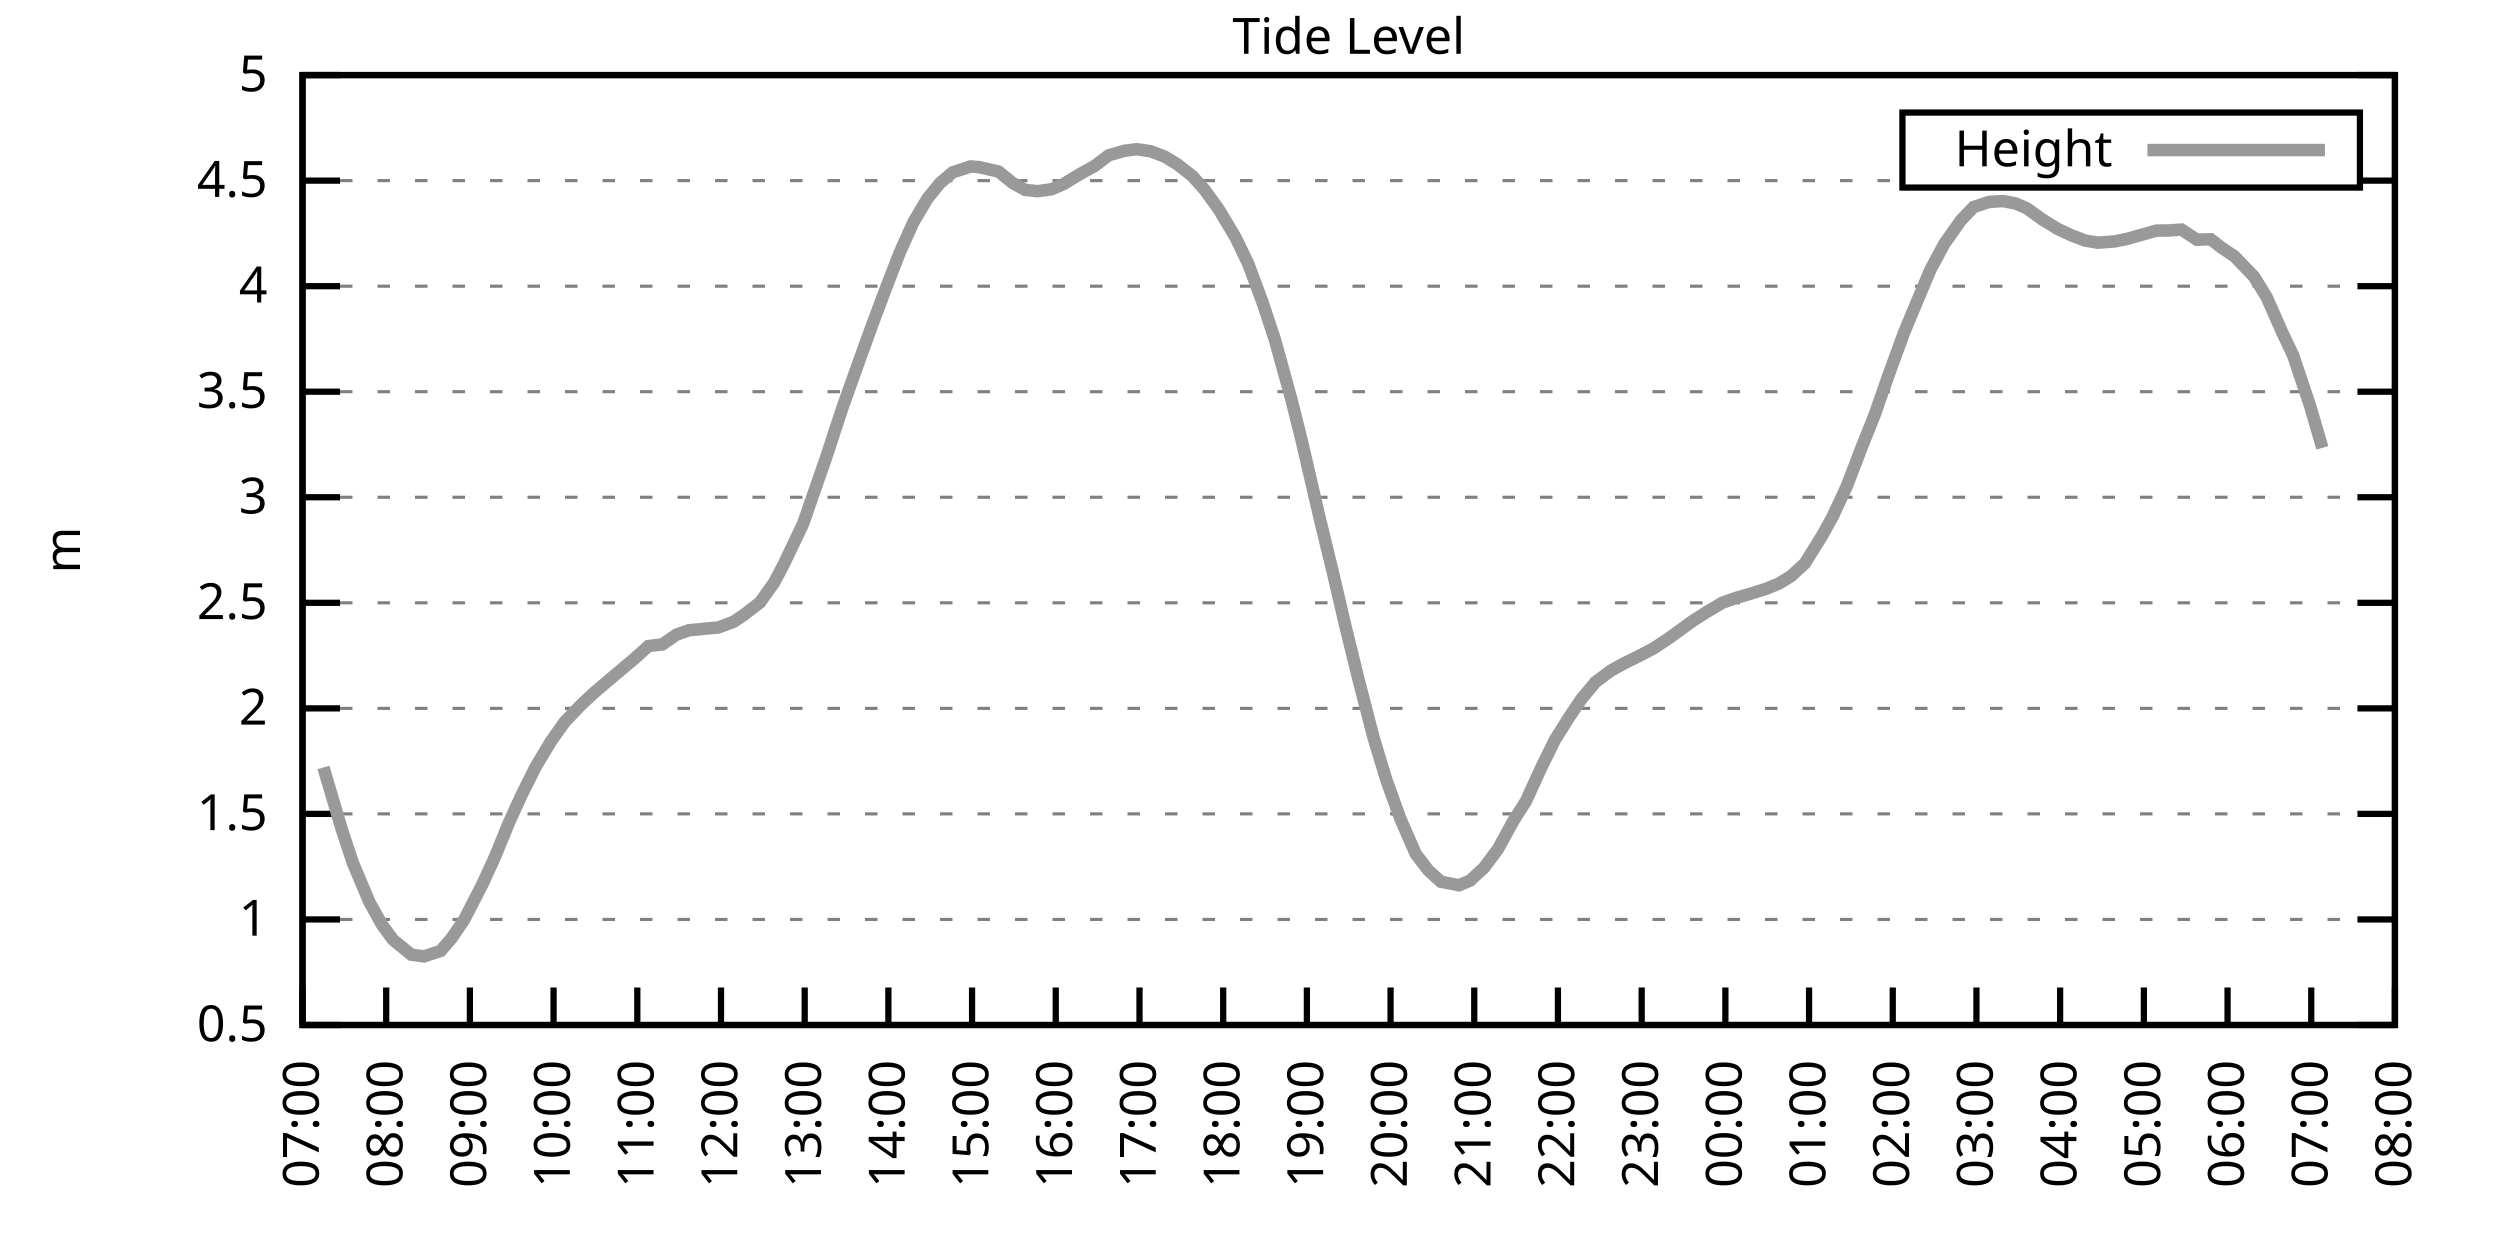
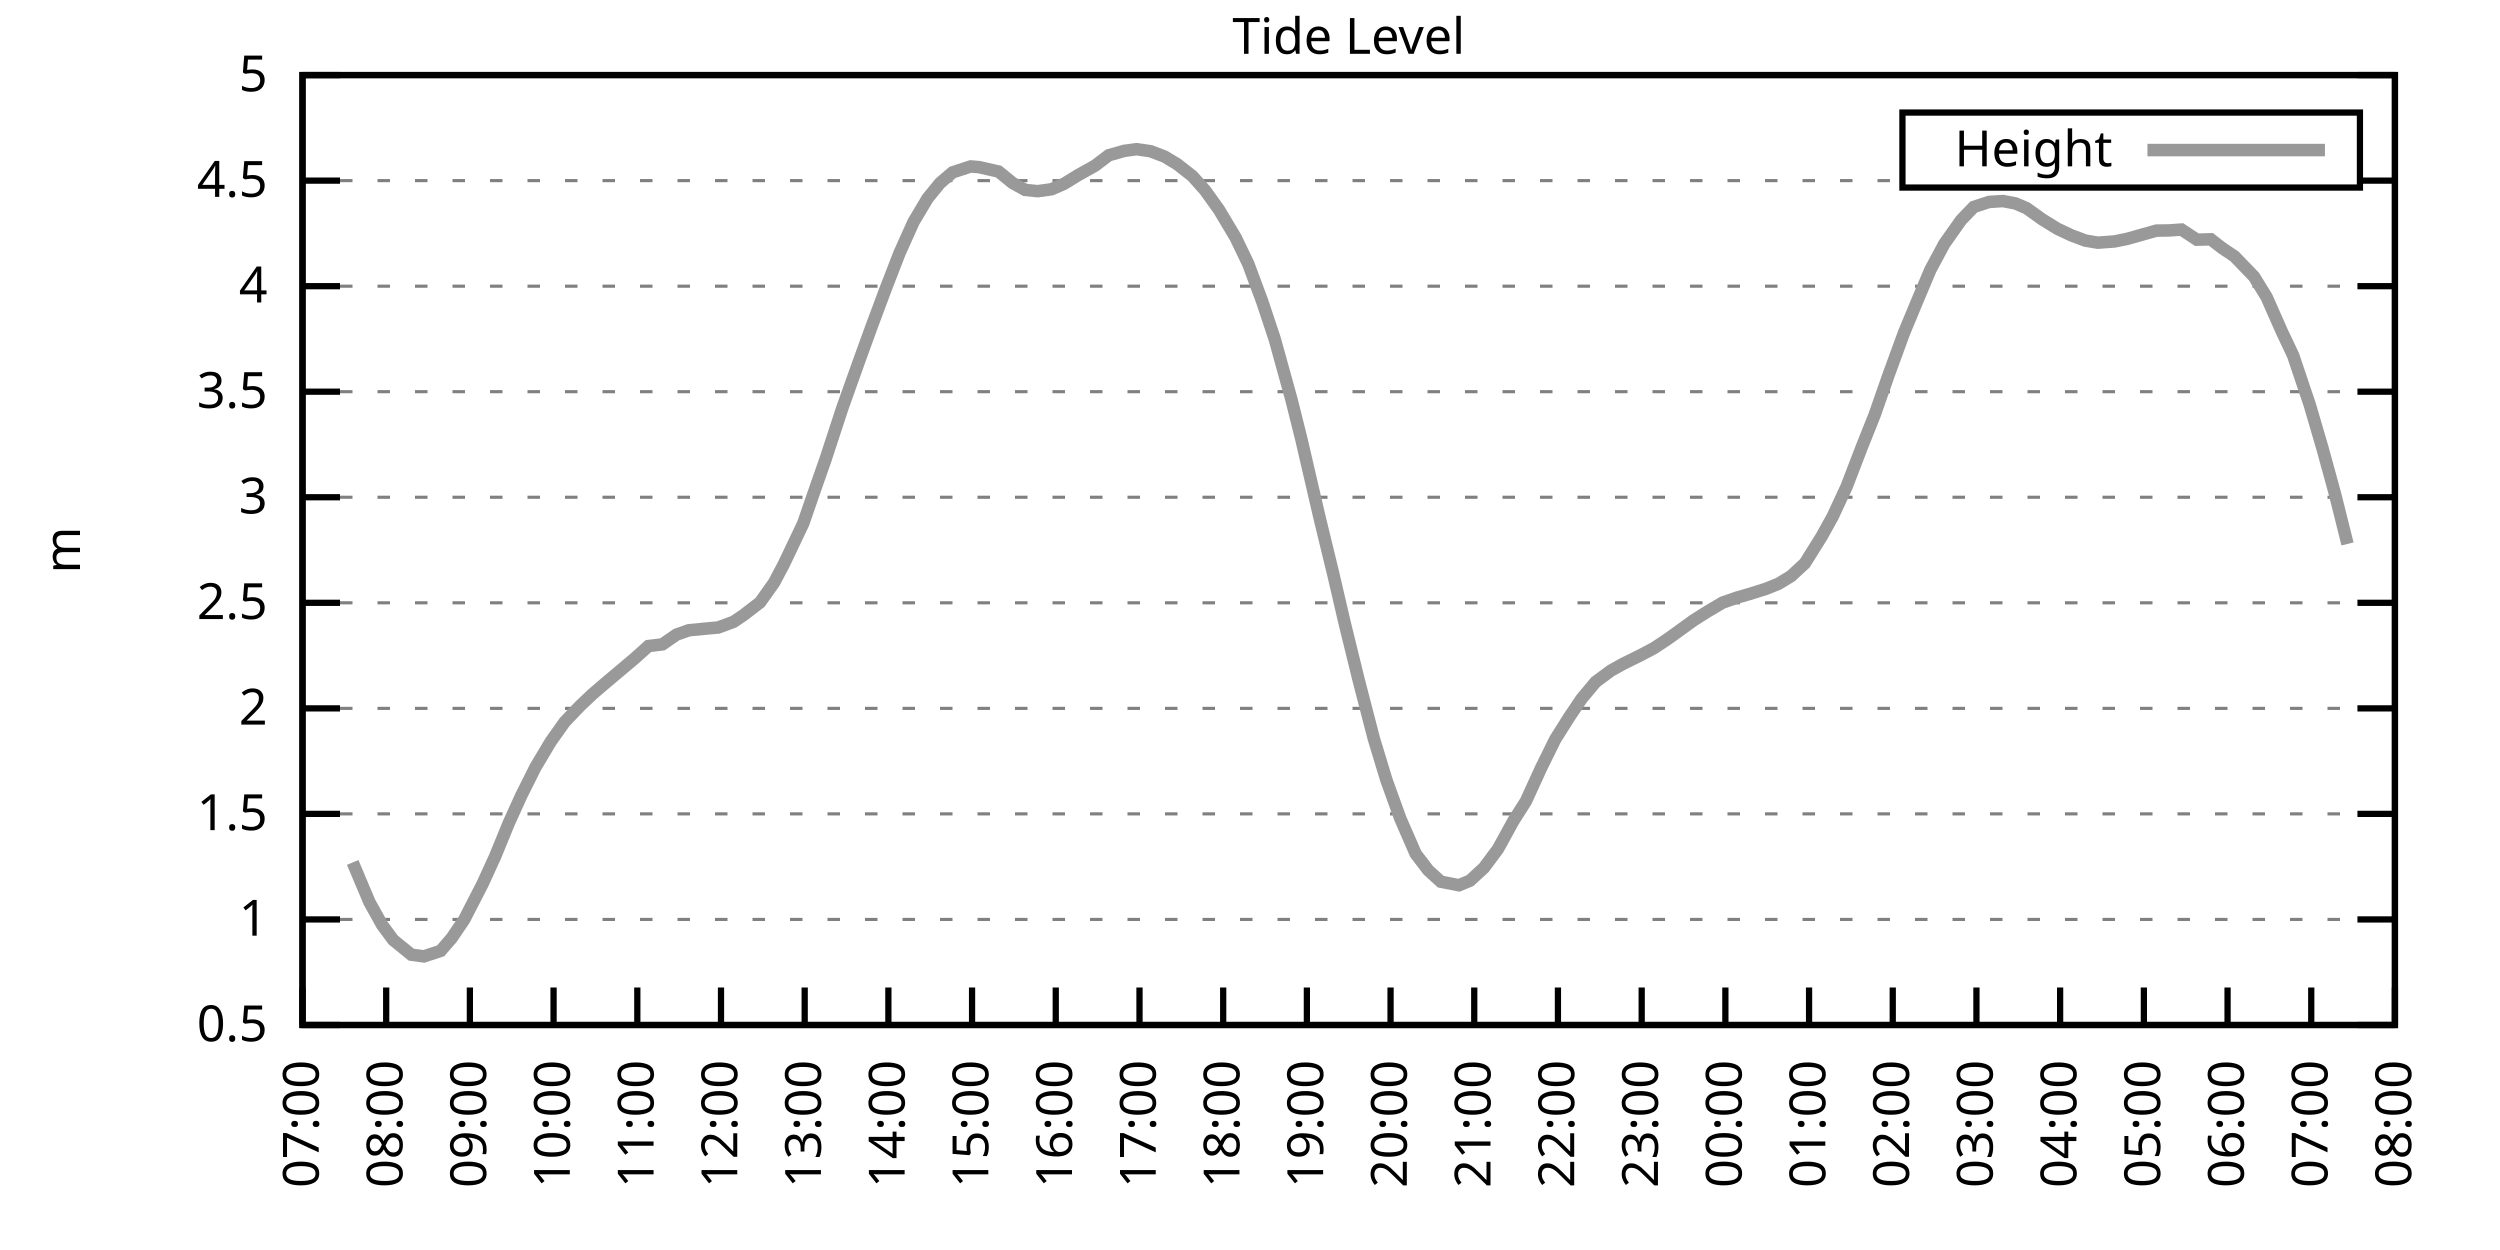
<svg xmlns="http://www.w3.org/2000/svg" xmlns:xlink="http://www.w3.org/1999/xlink" width="400" height="200" viewBox="0 0 400 200">
  <g id="gnuplot_canvas">
    <rect x="0" y="0" width="400" height="200" fill="none" />
    <defs>
      <circle id="gpDot" r="0.5" stroke-width="0.5" stroke="currentColor" />
      <path id="gpPt0" stroke-width="0.333" stroke="currentColor" d="M-1,0 h2 M0,-1 v2" />
      <path id="gpPt1" stroke-width="0.333" stroke="currentColor" d="M-1,-1 L1,1 M1,-1 L-1,1" />
      <path id="gpPt2" stroke-width="0.333" stroke="currentColor" d="M-1,0 L1,0 M0,-1 L0,1 M-1,-1 L1,1 M-1,1 L1,-1" />
      <rect id="gpPt3" stroke-width="0.333" stroke="currentColor" x="-1" y="-1" width="2" height="2" />
      <rect id="gpPt4" stroke-width="0.333" stroke="currentColor" fill="currentColor" x="-1" y="-1" width="2" height="2" />
      <circle id="gpPt5" stroke-width="0.333" stroke="currentColor" cx="0" cy="0" r="1" />
      <use xlink:href="#gpPt5" id="gpPt6" fill="currentColor" stroke="none" />
      <path id="gpPt7" stroke-width="0.333" stroke="currentColor" d="M0,-1.33 L-1.33,0.67 L1.33,0.67 z" />
      <use xlink:href="#gpPt7" id="gpPt8" fill="currentColor" stroke="none" />
      <use xlink:href="#gpPt7" id="gpPt9" stroke="currentColor" transform="rotate(180)" />
      <use xlink:href="#gpPt9" id="gpPt10" fill="currentColor" stroke="none" />
      <use xlink:href="#gpPt3" id="gpPt11" stroke="currentColor" transform="rotate(45)" />
      <use xlink:href="#gpPt11" id="gpPt12" fill="currentColor" stroke="none" />
      <path id="gpPt13" stroke-width="0.333" stroke="currentColor" d="M0,1.330 L1.265,0.411 L0.782,-1.067 L-0.782,-1.076 L-1.265,0.411 z" />
      <use xlink:href="#gpPt13" id="gpPt14" fill="currentColor" stroke="none" />
      <filter id="textbox" filterUnits="objectBoundingBox" x="0" y="0" height="1" width="1">
        <feFlood flood-color="white" flood-opacity="1" result="bgnd" />
        <feComposite in="SourceGraphic" in2="bgnd" operator="atop" />
      </filter>
      <filter id="greybox" filterUnits="objectBoundingBox" x="0" y="0" height="1" width="1">
        <feFlood flood-color="lightgrey" flood-opacity="1" result="grey" />
        <feComposite in="SourceGraphic" in2="grey" operator="atop" />
      </filter>
    </defs>
    <g fill="none" color="white" stroke="currentColor" stroke-width="1.00" stroke-linecap="butt" stroke-linejoin="miter">
</g>
    <g fill="none" color="black" stroke="currentColor" stroke-width="1.00" stroke-linecap="butt" stroke-linejoin="miter">
      <g stroke="none" shape-rendering="crispEdges">
        <polygon fill="rgb(255, 255, 255)" points="48.40,164.00 383.18,164.00 383.18,12.02 48.40,12.02 " />
      </g>
    </g>
    <g fill="none" color="black" stroke="currentColor" stroke-width="1.00" stroke-linecap="butt" stroke-linejoin="miter">
</g>
    <g fill="none" color="black" stroke="black" stroke-width="0.50" stroke-linecap="butt" stroke-linejoin="miter">
</g>
    <g fill="none" color="gray" stroke="currentColor" stroke-width="0.50" stroke-linecap="butt" stroke-linejoin="miter">
      <path stroke="gray" stroke-dasharray="2,4" class="gridline" d="M48.40,164.00 L383.19,164.00  " />
    </g>
    <g fill="none" color="gray" stroke="gray" stroke-width="1.00" stroke-linecap="butt" stroke-linejoin="miter">
</g>
    <g fill="none" color="black" stroke="currentColor" stroke-width="1.00" stroke-linecap="butt" stroke-linejoin="miter">
      <path stroke="black" d="M48.40,164.00 L54.40,164.00 M383.19,164.00 L377.19,164.00  " />
      <g transform="translate(42.80,166.60)" stroke="none" fill="black" font-family="Sans" font-size="8.00" text-anchor="end">
        <text>
          <tspan font-family="Sans"> 0.5</tspan>
        </text>
      </g>
    </g>
    <g fill="none" color="black" stroke="currentColor" stroke-width="1.00" stroke-linecap="butt" stroke-linejoin="miter">
</g>
    <g fill="none" color="black" stroke="black" stroke-width="0.50" stroke-linecap="butt" stroke-linejoin="miter">
</g>
    <g fill="none" color="gray" stroke="currentColor" stroke-width="0.50" stroke-linecap="butt" stroke-linejoin="miter">
      <path stroke="gray" stroke-dasharray="2,4" class="gridline" d="M48.40,147.11 L383.19,147.11  " />
    </g>
    <g fill="none" color="gray" stroke="gray" stroke-width="1.00" stroke-linecap="butt" stroke-linejoin="miter">
</g>
    <g fill="none" color="black" stroke="currentColor" stroke-width="1.00" stroke-linecap="butt" stroke-linejoin="miter">
      <path stroke="black" d="M48.40,147.11 L54.40,147.11 M383.19,147.11 L377.19,147.11  " />
      <g transform="translate(42.80,149.71)" stroke="none" fill="black" font-family="Sans" font-size="8.00" text-anchor="end">
        <text>
          <tspan font-family="Sans"> 1</tspan>
        </text>
      </g>
    </g>
    <g fill="none" color="black" stroke="currentColor" stroke-width="1.00" stroke-linecap="butt" stroke-linejoin="miter">
</g>
    <g fill="none" color="black" stroke="black" stroke-width="0.50" stroke-linecap="butt" stroke-linejoin="miter">
</g>
    <g fill="none" color="gray" stroke="currentColor" stroke-width="0.50" stroke-linecap="butt" stroke-linejoin="miter">
      <path stroke="gray" stroke-dasharray="2,4" class="gridline" d="M48.40,130.22 L383.19,130.22  " />
    </g>
    <g fill="none" color="gray" stroke="gray" stroke-width="1.00" stroke-linecap="butt" stroke-linejoin="miter">
</g>
    <g fill="none" color="black" stroke="currentColor" stroke-width="1.00" stroke-linecap="butt" stroke-linejoin="miter">
      <path stroke="black" d="M48.40,130.22 L54.40,130.22 M383.19,130.22 L377.19,130.22  " />
      <g transform="translate(42.80,132.82)" stroke="none" fill="black" font-family="Sans" font-size="8.00" text-anchor="end">
        <text>
          <tspan font-family="Sans"> 1.5</tspan>
        </text>
      </g>
    </g>
    <g fill="none" color="black" stroke="currentColor" stroke-width="1.00" stroke-linecap="butt" stroke-linejoin="miter">
</g>
    <g fill="none" color="black" stroke="black" stroke-width="0.50" stroke-linecap="butt" stroke-linejoin="miter">
</g>
    <g fill="none" color="gray" stroke="currentColor" stroke-width="0.50" stroke-linecap="butt" stroke-linejoin="miter">
      <path stroke="gray" stroke-dasharray="2,4" class="gridline" d="M48.40,113.34 L383.19,113.34  " />
    </g>
    <g fill="none" color="gray" stroke="gray" stroke-width="1.00" stroke-linecap="butt" stroke-linejoin="miter">
</g>
    <g fill="none" color="black" stroke="currentColor" stroke-width="1.00" stroke-linecap="butt" stroke-linejoin="miter">
      <path stroke="black" d="M48.40,113.34 L54.40,113.34 M383.19,113.34 L377.19,113.34  " />
      <g transform="translate(42.80,115.94)" stroke="none" fill="black" font-family="Sans" font-size="8.00" text-anchor="end">
        <text>
          <tspan font-family="Sans"> 2</tspan>
        </text>
      </g>
    </g>
    <g fill="none" color="black" stroke="currentColor" stroke-width="1.00" stroke-linecap="butt" stroke-linejoin="miter">
</g>
    <g fill="none" color="black" stroke="black" stroke-width="0.50" stroke-linecap="butt" stroke-linejoin="miter">
</g>
    <g fill="none" color="gray" stroke="currentColor" stroke-width="0.50" stroke-linecap="butt" stroke-linejoin="miter">
      <path stroke="gray" stroke-dasharray="2,4" class="gridline" d="M48.40,96.45 L383.19,96.45  " />
    </g>
    <g fill="none" color="gray" stroke="gray" stroke-width="1.00" stroke-linecap="butt" stroke-linejoin="miter">
</g>
    <g fill="none" color="black" stroke="currentColor" stroke-width="1.00" stroke-linecap="butt" stroke-linejoin="miter">
      <path stroke="black" d="M48.40,96.45 L54.40,96.45 M383.19,96.45 L377.19,96.45  " />
      <g transform="translate(42.80,99.05)" stroke="none" fill="black" font-family="Sans" font-size="8.00" text-anchor="end">
        <text>
          <tspan font-family="Sans"> 2.5</tspan>
        </text>
      </g>
    </g>
    <g fill="none" color="black" stroke="currentColor" stroke-width="1.00" stroke-linecap="butt" stroke-linejoin="miter">
</g>
    <g fill="none" color="black" stroke="black" stroke-width="0.50" stroke-linecap="butt" stroke-linejoin="miter">
</g>
    <g fill="none" color="gray" stroke="currentColor" stroke-width="0.50" stroke-linecap="butt" stroke-linejoin="miter">
      <path stroke="gray" stroke-dasharray="2,4" class="gridline" d="M48.40,79.56 L383.19,79.56  " />
    </g>
    <g fill="none" color="gray" stroke="gray" stroke-width="1.00" stroke-linecap="butt" stroke-linejoin="miter">
</g>
    <g fill="none" color="black" stroke="currentColor" stroke-width="1.00" stroke-linecap="butt" stroke-linejoin="miter">
      <path stroke="black" d="M48.40,79.56 L54.40,79.56 M383.19,79.56 L377.19,79.56  " />
      <g transform="translate(42.80,82.16)" stroke="none" fill="black" font-family="Sans" font-size="8.00" text-anchor="end">
        <text>
          <tspan font-family="Sans"> 3</tspan>
        </text>
      </g>
    </g>
    <g fill="none" color="black" stroke="currentColor" stroke-width="1.00" stroke-linecap="butt" stroke-linejoin="miter">
</g>
    <g fill="none" color="black" stroke="black" stroke-width="0.50" stroke-linecap="butt" stroke-linejoin="miter">
</g>
    <g fill="none" color="gray" stroke="currentColor" stroke-width="0.50" stroke-linecap="butt" stroke-linejoin="miter">
      <path stroke="gray" stroke-dasharray="2,4" class="gridline" d="M48.40,62.67 L383.19,62.67  " />
    </g>
    <g fill="none" color="gray" stroke="gray" stroke-width="1.00" stroke-linecap="butt" stroke-linejoin="miter">
</g>
    <g fill="none" color="black" stroke="currentColor" stroke-width="1.00" stroke-linecap="butt" stroke-linejoin="miter">
      <path stroke="black" d="M48.40,62.67 L54.40,62.67 M383.19,62.67 L377.19,62.67  " />
      <g transform="translate(42.80,65.27)" stroke="none" fill="black" font-family="Sans" font-size="8.00" text-anchor="end">
        <text>
          <tspan font-family="Sans"> 3.5</tspan>
        </text>
      </g>
    </g>
    <g fill="none" color="black" stroke="currentColor" stroke-width="1.00" stroke-linecap="butt" stroke-linejoin="miter">
</g>
    <g fill="none" color="black" stroke="black" stroke-width="0.50" stroke-linecap="butt" stroke-linejoin="miter">
</g>
    <g fill="none" color="gray" stroke="currentColor" stroke-width="0.50" stroke-linecap="butt" stroke-linejoin="miter">
      <path stroke="gray" stroke-dasharray="2,4" class="gridline" d="M48.40,45.79 L383.19,45.79  " />
    </g>
    <g fill="none" color="gray" stroke="gray" stroke-width="1.00" stroke-linecap="butt" stroke-linejoin="miter">
</g>
    <g fill="none" color="black" stroke="currentColor" stroke-width="1.00" stroke-linecap="butt" stroke-linejoin="miter">
      <path stroke="black" d="M48.40,45.79 L54.40,45.79 M383.19,45.79 L377.19,45.79  " />
      <g transform="translate(42.80,48.39)" stroke="none" fill="black" font-family="Sans" font-size="8.00" text-anchor="end">
        <text>
          <tspan font-family="Sans"> 4</tspan>
        </text>
      </g>
    </g>
    <g fill="none" color="black" stroke="currentColor" stroke-width="1.00" stroke-linecap="butt" stroke-linejoin="miter">
</g>
    <g fill="none" color="black" stroke="black" stroke-width="0.50" stroke-linecap="butt" stroke-linejoin="miter">
</g>
    <g fill="none" color="gray" stroke="currentColor" stroke-width="0.50" stroke-linecap="butt" stroke-linejoin="miter">
      <path stroke="gray" stroke-dasharray="2,4" class="gridline" d="M48.40,28.90 L304.39,28.90 M377.59,28.90 L383.19,28.90  " />
    </g>
    <g fill="none" color="gray" stroke="gray" stroke-width="1.00" stroke-linecap="butt" stroke-linejoin="miter">
</g>
    <g fill="none" color="black" stroke="currentColor" stroke-width="1.00" stroke-linecap="butt" stroke-linejoin="miter">
      <path stroke="black" d="M48.40,28.90 L54.40,28.90 M383.19,28.90 L377.19,28.90  " />
      <g transform="translate(42.80,31.50)" stroke="none" fill="black" font-family="Sans" font-size="8.00" text-anchor="end">
        <text>
          <tspan font-family="Sans"> 4.5</tspan>
        </text>
      </g>
    </g>
    <g fill="none" color="black" stroke="currentColor" stroke-width="1.00" stroke-linecap="butt" stroke-linejoin="miter">
</g>
    <g fill="none" color="black" stroke="black" stroke-width="0.50" stroke-linecap="butt" stroke-linejoin="miter">
</g>
    <g fill="none" color="gray" stroke="currentColor" stroke-width="0.50" stroke-linecap="butt" stroke-linejoin="miter">
      <path stroke="gray" stroke-dasharray="2,4" class="gridline" d="M48.40,12.01 L383.19,12.01  " />
    </g>
    <g fill="none" color="gray" stroke="gray" stroke-width="1.00" stroke-linecap="butt" stroke-linejoin="miter">
</g>
    <g fill="none" color="black" stroke="currentColor" stroke-width="1.00" stroke-linecap="butt" stroke-linejoin="miter">
      <path stroke="black" d="M48.40,12.01 L54.40,12.01 M383.19,12.01 L377.19,12.01  " />
      <g transform="translate(42.80,14.61)" stroke="none" fill="black" font-family="Sans" font-size="8.00" text-anchor="end">
        <text>
          <tspan font-family="Sans"> 5</tspan>
        </text>
      </g>
    </g>
    <g fill="none" color="black" stroke="currentColor" stroke-width="1.00" stroke-linecap="butt" stroke-linejoin="miter">
      <path stroke="black" d="M48.40,164.00 L48.40,158.00  " />
      <g transform="translate(51.00,169.60) rotate(270.00)" stroke="none" fill="black" font-family="Sans" font-size="8.00" text-anchor="end">
        <text>
          <tspan font-family="Sans">07:00</tspan>
        </text>
      </g>
    </g>
    <g fill="none" color="black" stroke="currentColor" stroke-width="1.00" stroke-linecap="butt" stroke-linejoin="miter">
      <path stroke="black" d="M61.79,164.00 L61.79,158.00  " />
      <g transform="translate(64.39,169.60) rotate(270.00)" stroke="none" fill="black" font-family="Sans" font-size="8.00" text-anchor="end">
        <text>
          <tspan font-family="Sans">08:00</tspan>
        </text>
      </g>
    </g>
    <g fill="none" color="black" stroke="currentColor" stroke-width="1.00" stroke-linecap="butt" stroke-linejoin="miter">
      <path stroke="black" d="M75.18,164.00 L75.18,158.00  " />
      <g transform="translate(77.78,169.60) rotate(270.00)" stroke="none" fill="black" font-family="Sans" font-size="8.00" text-anchor="end">
        <text>
          <tspan font-family="Sans">09:00</tspan>
        </text>
      </g>
    </g>
    <g fill="none" color="black" stroke="currentColor" stroke-width="1.00" stroke-linecap="butt" stroke-linejoin="miter">
      <path stroke="black" d="M88.57,164.00 L88.57,158.00  " />
      <g transform="translate(91.17,169.60) rotate(270.00)" stroke="none" fill="black" font-family="Sans" font-size="8.00" text-anchor="end">
        <text>
          <tspan font-family="Sans">10:00</tspan>
        </text>
      </g>
    </g>
    <g fill="none" color="black" stroke="currentColor" stroke-width="1.00" stroke-linecap="butt" stroke-linejoin="miter">
      <path stroke="black" d="M101.97,164.00 L101.97,158.00  " />
      <g transform="translate(104.57,169.60) rotate(270.00)" stroke="none" fill="black" font-family="Sans" font-size="8.00" text-anchor="end">
        <text>
          <tspan font-family="Sans">11:00</tspan>
        </text>
      </g>
    </g>
    <g fill="none" color="black" stroke="currentColor" stroke-width="1.00" stroke-linecap="butt" stroke-linejoin="miter">
      <path stroke="black" d="M115.36,164.00 L115.36,158.00  " />
      <g transform="translate(117.96,169.60) rotate(270.00)" stroke="none" fill="black" font-family="Sans" font-size="8.00" text-anchor="end">
        <text>
          <tspan font-family="Sans">12:00</tspan>
        </text>
      </g>
    </g>
    <g fill="none" color="black" stroke="currentColor" stroke-width="1.00" stroke-linecap="butt" stroke-linejoin="miter">
      <path stroke="black" d="M128.75,164.00 L128.75,158.00  " />
      <g transform="translate(131.35,169.60) rotate(270.00)" stroke="none" fill="black" font-family="Sans" font-size="8.00" text-anchor="end">
        <text>
          <tspan font-family="Sans">13:00</tspan>
        </text>
      </g>
    </g>
    <g fill="none" color="black" stroke="currentColor" stroke-width="1.00" stroke-linecap="butt" stroke-linejoin="miter">
      <path stroke="black" d="M142.14,164.00 L142.14,158.00  " />
      <g transform="translate(144.74,169.60) rotate(270.00)" stroke="none" fill="black" font-family="Sans" font-size="8.00" text-anchor="end">
        <text>
          <tspan font-family="Sans">14:00</tspan>
        </text>
      </g>
    </g>
    <g fill="none" color="black" stroke="currentColor" stroke-width="1.00" stroke-linecap="butt" stroke-linejoin="miter">
      <path stroke="black" d="M155.53,164.00 L155.53,158.00  " />
      <g transform="translate(158.13,169.60) rotate(270.00)" stroke="none" fill="black" font-family="Sans" font-size="8.00" text-anchor="end">
        <text>
          <tspan font-family="Sans">15:00</tspan>
        </text>
      </g>
    </g>
    <g fill="none" color="black" stroke="currentColor" stroke-width="1.00" stroke-linecap="butt" stroke-linejoin="miter">
      <path stroke="black" d="M168.92,164.00 L168.92,158.00  " />
      <g transform="translate(171.52,169.60) rotate(270.00)" stroke="none" fill="black" font-family="Sans" font-size="8.00" text-anchor="end">
        <text>
          <tspan font-family="Sans">16:00</tspan>
        </text>
      </g>
    </g>
    <g fill="none" color="black" stroke="currentColor" stroke-width="1.00" stroke-linecap="butt" stroke-linejoin="miter">
      <path stroke="black" d="M182.32,164.00 L182.32,158.00  " />
      <g transform="translate(184.92,169.60) rotate(270.00)" stroke="none" fill="black" font-family="Sans" font-size="8.00" text-anchor="end">
        <text>
          <tspan font-family="Sans">17:00</tspan>
        </text>
      </g>
    </g>
    <g fill="none" color="black" stroke="currentColor" stroke-width="1.00" stroke-linecap="butt" stroke-linejoin="miter">
      <path stroke="black" d="M195.71,164.00 L195.71,158.00  " />
      <g transform="translate(198.31,169.60) rotate(270.00)" stroke="none" fill="black" font-family="Sans" font-size="8.00" text-anchor="end">
        <text>
          <tspan font-family="Sans">18:00</tspan>
        </text>
      </g>
    </g>
    <g fill="none" color="black" stroke="currentColor" stroke-width="1.00" stroke-linecap="butt" stroke-linejoin="miter">
      <path stroke="black" d="M209.10,164.00 L209.10,158.00  " />
      <g transform="translate(211.70,169.60) rotate(270.00)" stroke="none" fill="black" font-family="Sans" font-size="8.00" text-anchor="end">
        <text>
          <tspan font-family="Sans">19:00</tspan>
        </text>
      </g>
    </g>
    <g fill="none" color="black" stroke="currentColor" stroke-width="1.00" stroke-linecap="butt" stroke-linejoin="miter">
      <path stroke="black" d="M222.49,164.00 L222.49,158.00  " />
      <g transform="translate(225.09,169.60) rotate(270.00)" stroke="none" fill="black" font-family="Sans" font-size="8.00" text-anchor="end">
        <text>
          <tspan font-family="Sans">20:00</tspan>
        </text>
      </g>
    </g>
    <g fill="none" color="black" stroke="currentColor" stroke-width="1.00" stroke-linecap="butt" stroke-linejoin="miter">
      <path stroke="black" d="M235.88,164.00 L235.88,158.00  " />
      <g transform="translate(238.48,169.60) rotate(270.00)" stroke="none" fill="black" font-family="Sans" font-size="8.00" text-anchor="end">
        <text>
          <tspan font-family="Sans">21:00</tspan>
        </text>
      </g>
    </g>
    <g fill="none" color="black" stroke="currentColor" stroke-width="1.00" stroke-linecap="butt" stroke-linejoin="miter">
      <path stroke="black" d="M249.27,164.00 L249.27,158.00  " />
      <g transform="translate(251.87,169.60) rotate(270.00)" stroke="none" fill="black" font-family="Sans" font-size="8.00" text-anchor="end">
        <text>
          <tspan font-family="Sans">22:00</tspan>
        </text>
      </g>
    </g>
    <g fill="none" color="black" stroke="currentColor" stroke-width="1.00" stroke-linecap="butt" stroke-linejoin="miter">
      <path stroke="black" d="M262.67,164.00 L262.67,158.00  " />
      <g transform="translate(265.27,169.60) rotate(270.00)" stroke="none" fill="black" font-family="Sans" font-size="8.00" text-anchor="end">
        <text>
          <tspan font-family="Sans">23:00</tspan>
        </text>
      </g>
    </g>
    <g fill="none" color="black" stroke="currentColor" stroke-width="1.00" stroke-linecap="butt" stroke-linejoin="miter">
      <path stroke="black" d="M276.06,164.00 L276.06,158.00  " />
      <g transform="translate(278.66,169.60) rotate(270.00)" stroke="none" fill="black" font-family="Sans" font-size="8.00" text-anchor="end">
        <text>
          <tspan font-family="Sans">00:00</tspan>
        </text>
      </g>
    </g>
    <g fill="none" color="black" stroke="currentColor" stroke-width="1.00" stroke-linecap="butt" stroke-linejoin="miter">
      <path stroke="black" d="M289.45,164.00 L289.45,158.00  " />
      <g transform="translate(292.05,169.60) rotate(270.00)" stroke="none" fill="black" font-family="Sans" font-size="8.00" text-anchor="end">
        <text>
          <tspan font-family="Sans">01:00</tspan>
        </text>
      </g>
    </g>
    <g fill="none" color="black" stroke="currentColor" stroke-width="1.00" stroke-linecap="butt" stroke-linejoin="miter">
      <path stroke="black" d="M302.84,164.00 L302.84,158.00  " />
      <g transform="translate(305.44,169.60) rotate(270.00)" stroke="none" fill="black" font-family="Sans" font-size="8.00" text-anchor="end">
        <text>
          <tspan font-family="Sans">02:00</tspan>
        </text>
      </g>
    </g>
    <g fill="none" color="black" stroke="currentColor" stroke-width="1.00" stroke-linecap="butt" stroke-linejoin="miter">
      <path stroke="black" d="M316.23,164.00 L316.23,158.00  " />
      <g transform="translate(318.83,169.60) rotate(270.00)" stroke="none" fill="black" font-family="Sans" font-size="8.00" text-anchor="end">
        <text>
          <tspan font-family="Sans">03:00</tspan>
        </text>
      </g>
    </g>
    <g fill="none" color="black" stroke="currentColor" stroke-width="1.00" stroke-linecap="butt" stroke-linejoin="miter">
      <path stroke="black" d="M329.62,164.00 L329.62,158.00  " />
      <g transform="translate(332.22,169.60) rotate(270.00)" stroke="none" fill="black" font-family="Sans" font-size="8.00" text-anchor="end">
        <text>
          <tspan font-family="Sans">04:00</tspan>
        </text>
      </g>
    </g>
    <g fill="none" color="black" stroke="currentColor" stroke-width="1.00" stroke-linecap="butt" stroke-linejoin="miter">
      <path stroke="black" d="M343.02,164.00 L343.02,158.00  " />
      <g transform="translate(345.62,169.60) rotate(270.00)" stroke="none" fill="black" font-family="Sans" font-size="8.00" text-anchor="end">
        <text>
          <tspan font-family="Sans">05:00</tspan>
        </text>
      </g>
    </g>
    <g fill="none" color="black" stroke="currentColor" stroke-width="1.00" stroke-linecap="butt" stroke-linejoin="miter">
      <path stroke="black" d="M356.41,164.00 L356.41,158.00  " />
      <g transform="translate(359.01,169.60) rotate(270.00)" stroke="none" fill="black" font-family="Sans" font-size="8.00" text-anchor="end">
        <text>
          <tspan font-family="Sans">06:00</tspan>
        </text>
      </g>
    </g>
    <g fill="none" color="black" stroke="currentColor" stroke-width="1.00" stroke-linecap="butt" stroke-linejoin="miter">
      <path stroke="black" d="M369.80,164.00 L369.80,158.00  " />
      <g transform="translate(372.40,169.60) rotate(270.00)" stroke="none" fill="black" font-family="Sans" font-size="8.00" text-anchor="end">
        <text>
          <tspan font-family="Sans">07:00</tspan>
        </text>
      </g>
    </g>
    <g fill="none" color="black" stroke="currentColor" stroke-width="1.00" stroke-linecap="butt" stroke-linejoin="miter">
      <path stroke="black" d="M383.19,164.00 L383.19,158.00  " />
      <g transform="translate(385.79,169.60) rotate(270.00)" stroke="none" fill="black" font-family="Sans" font-size="8.00" text-anchor="end">
        <text>
          <tspan font-family="Sans">08:00</tspan>
        </text>
      </g>
    </g>
    <g fill="none" color="black" stroke="currentColor" stroke-width="1.00" stroke-linecap="butt" stroke-linejoin="miter">
</g>
    <g fill="none" color="black" stroke="currentColor" stroke-width="1.00" stroke-linecap="butt" stroke-linejoin="miter">
      <path stroke="black" d="M48.40,12.01 L48.40,164.00 L383.19,164.00 L383.19,12.01 L48.40,12.01 Z  " />
    </g>
    <g fill="none" color="black" stroke="currentColor" stroke-width="1.00" stroke-linecap="butt" stroke-linejoin="miter">
</g>
    <g fill="none" color="black" stroke="currentColor" stroke-width="1.00" stroke-linecap="butt" stroke-linejoin="miter">
      <path stroke="black" d="M304.39,30.01 L304.39,18.01 L377.59,18.01 L377.59,30.01 L304.39,30.01 Z  " />
    </g>
    <g id="Tide_level_plot_1">
      <g fill="none" color="white" stroke="black" stroke-width="2.00" stroke-linecap="butt" stroke-linejoin="miter">
</g>
      <g fill="none" color="black" stroke="currentColor" stroke-width="2.00" stroke-linecap="butt" stroke-linejoin="miter">
        <g transform="translate(337.99,26.61)" stroke="none" fill="black" font-family="Sans" font-size="8.00" text-anchor="end">
          <text>
            <tspan font-family="Sans">Height</tspan>
          </text>
        </g>
      </g>
      <g fill="none" color="black" stroke="currentColor" stroke-width="2.00" stroke-linecap="butt" stroke-linejoin="miter">
-         <path stroke="rgb(153, 153, 153)" d="M343.59,24.01 L371.99,24.01 M51.75,122.79 L54.65,132.59 L56.43,137.99 L59.11,144.34 L61.12,147.96 L62.91,150.39   L65.81,152.75 L67.82,153.02 L70.50,152.14 L72.28,150.08 L74.29,147.11 L77.19,141.47 L79.20,137.08 L81.43,131.64   L83.44,127.22 L85.67,122.76 L88.13,118.64 L90.36,115.50 L92.82,112.93 L94.82,111.04 L96.83,109.32 L101.52,105.37   L103.75,103.37 L105.98,103.10 L108.22,101.55 L110.22,100.84 L112.68,100.60 L114.91,100.40 L117.37,99.49 L118.93,98.44   L121.61,96.38 L123.84,93.24 L125.40,90.30 L128.53,83.72 L130.09,79.19 L132.10,73.45 L134.78,65.27 L137.45,57.78   L139.46,52.24 L141.69,46.26 L143.93,40.48 L146.16,35.52 L148.39,31.77 L150.40,29.30 L152.41,27.58 L155.31,26.63   L156.65,26.74 L159.77,27.45 L162.01,29.27 L164.01,30.38 L166.02,30.59 L168.25,30.28 L170.26,29.40 L172.50,28.02   L175.17,26.53 L177.41,24.84 L179.86,24.14 L181.87,23.87 L184.10,24.20 L186.33,25.05 L188.34,26.26 L190.80,28.19   L192.81,30.45 L195.04,33.56 L197.72,38.05 L199.73,42.24 L201.96,48.25 L203.97,54.30 L206.64,63.96 L208.21,70.24   L211.11,82.74 L213.34,91.92 L215.13,99.62 L217.36,108.71 L219.81,118.17 L221.82,124.79 L224.05,130.97 L226.51,136.61   L228.52,139.24 L230.53,141.07 L233.43,141.64 L235.21,140.90 L237.44,138.84 L239.68,135.83 L242.13,131.37 L244.14,128.20   L246.60,122.83 L248.83,118.30 L251.06,114.76 L253.07,111.78 L255.30,109.11 L257.76,107.29 L259.76,106.18 L262.44,104.86   L264.67,103.68 L266.91,102.19 L268.92,100.74 L270.92,99.29 L273.16,97.87 L275.61,96.42 L277.84,95.64 L279.85,95.06   L282.53,94.22 L284.54,93.41 L286.55,92.19 L288.78,90.13 L291.46,85.84 L293.24,82.63 L295.48,77.80 L297.93,71.42   L299.94,66.39 L302.17,60.01 L304.63,53.28 L306.86,47.91 L308.87,43.15 L311.10,39.00 L313.78,35.21 L315.79,33.12   L318.24,32.31 L320.47,32.17 L322.48,32.55 L324.27,33.32 L326.72,35.08 L329.18,36.60 L331.41,37.65 L333.64,38.49   L335.65,38.83 L338.33,38.63 L340.34,38.22 L345.02,36.90 L347.03,36.87 L349.04,36.73 L351.50,38.35 L353.73,38.29   L355.51,39.67 L357.52,41.02 L360.65,44.27 L362.66,47.54 L365.11,53.08 L366.90,56.86 L369.58,64.83 L371.58,71.66    " />
+         <path stroke="rgb(153, 153, 153)" d="M343.59,24.01 L371.99,24.01 M56.43,137.99 L59.11,144.34 L61.12,147.96 L62.91,150.39 L65.81,152.75 L67.82,153.02   L70.50,152.14 L72.28,150.08 L74.29,147.11 L77.19,141.47 L79.20,137.08 L81.43,131.64 L83.44,127.22 L85.67,122.76   L88.13,118.64 L90.36,115.50 L92.82,112.93 L94.82,111.04 L96.83,109.32 L101.52,105.37 L103.75,103.37 L105.98,103.10   L108.22,101.55 L110.22,100.84 L112.68,100.60 L114.91,100.40 L117.37,99.49 L118.93,98.44 L121.61,96.38 L123.84,93.24   L125.40,90.30 L128.53,83.72 L130.09,79.19 L132.10,73.45 L134.78,65.27 L137.45,57.78 L139.46,52.24 L141.69,46.26   L143.93,40.48 L146.16,35.52 L148.39,31.77 L150.40,29.30 L152.41,27.58 L155.31,26.63 L156.65,26.74 L159.77,27.45   L162.01,29.27 L164.01,30.38 L166.02,30.59 L168.25,30.28 L170.26,29.40 L172.50,28.02 L175.17,26.53 L177.41,24.84   L179.86,24.14 L181.87,23.87 L184.10,24.20 L186.33,25.05 L188.34,26.26 L190.80,28.19 L192.81,30.45 L195.04,33.56   L197.72,38.05 L199.73,42.24 L201.96,48.25 L203.97,54.30 L206.64,63.96 L208.21,70.24 L211.11,82.74 L213.34,91.92   L215.13,99.62 L217.36,108.71 L219.81,118.17 L221.82,124.79 L224.05,130.97 L226.51,136.61 L228.52,139.24 L230.53,141.07   L233.43,141.64 L235.21,140.90 L237.44,138.84 L239.68,135.83 L242.13,131.37 L244.14,128.20 L246.60,122.83 L248.83,118.30   L251.06,114.76 L253.07,111.78 L255.30,109.11 L257.76,107.29 L259.76,106.18 L262.44,104.86 L264.67,103.68 L266.91,102.19   L268.92,100.74 L270.92,99.29 L273.16,97.87 L275.61,96.42 L277.84,95.64 L279.85,95.06 L282.53,94.22 L284.54,93.41   L286.55,92.19 L288.78,90.13 L291.46,85.84 L293.24,82.63 L295.48,77.80 L297.93,71.42 L299.94,66.39 L302.17,60.01   L304.63,53.28 L306.86,47.91 L308.87,43.15 L311.10,39.00 L313.78,35.21 L315.79,33.12 L318.24,32.31 L320.47,32.17   L322.48,32.55 L324.27,33.32 L326.72,35.08 L329.18,36.60 L331.41,37.65 L333.64,38.49 L335.65,38.83 L338.33,38.63   L340.34,38.22 L345.02,36.90 L347.03,36.87 L349.04,36.73 L351.50,38.35 L353.73,38.29 L355.51,39.67 L357.52,41.02   L360.65,44.27 L362.66,47.54 L365.11,53.08 L366.90,56.86 L369.58,64.83 L371.58,71.66 L373.59,78.99 L375.60,87.03    " />
      </g>
    </g>
    <g fill="none" color="black" stroke="currentColor" stroke-width="2.00" stroke-linecap="butt" stroke-linejoin="miter">
</g>
    <g fill="none" color="black" stroke="black" stroke-width="1.00" stroke-linecap="butt" stroke-linejoin="miter">
</g>
    <g fill="none" color="black" stroke="currentColor" stroke-width="1.00" stroke-linecap="butt" stroke-linejoin="miter">
      <path stroke="black" d="M48.40,12.01 L48.40,164.00 L383.19,164.00 L383.19,12.01 L48.40,12.01 Z  " />
      <g transform="translate(12.80,88.01) rotate(270.00)" stroke="none" fill="black" font-family="Sans" font-size="8.00" text-anchor="middle">
        <text>
          <tspan font-family="Sans">m</tspan>
        </text>
      </g>
    </g>
    <g fill="none" color="black" stroke="currentColor" stroke-width="1.00" stroke-linecap="butt" stroke-linejoin="miter">
</g>
    <g fill="none" color="black" stroke="currentColor" stroke-width="1.00" stroke-linecap="butt" stroke-linejoin="miter">
      <g transform="translate(215.79,8.61)" stroke="none" fill="black" font-family="Sans" font-size="8.00" text-anchor="middle">
        <text>
          <tspan font-family="Sans">Tide Level</tspan>
        </text>
      </g>
    </g>
    <g fill="none" color="black" stroke="currentColor" stroke-width="1.00" stroke-linecap="butt" stroke-linejoin="miter">
</g>
  </g>
</svg>
